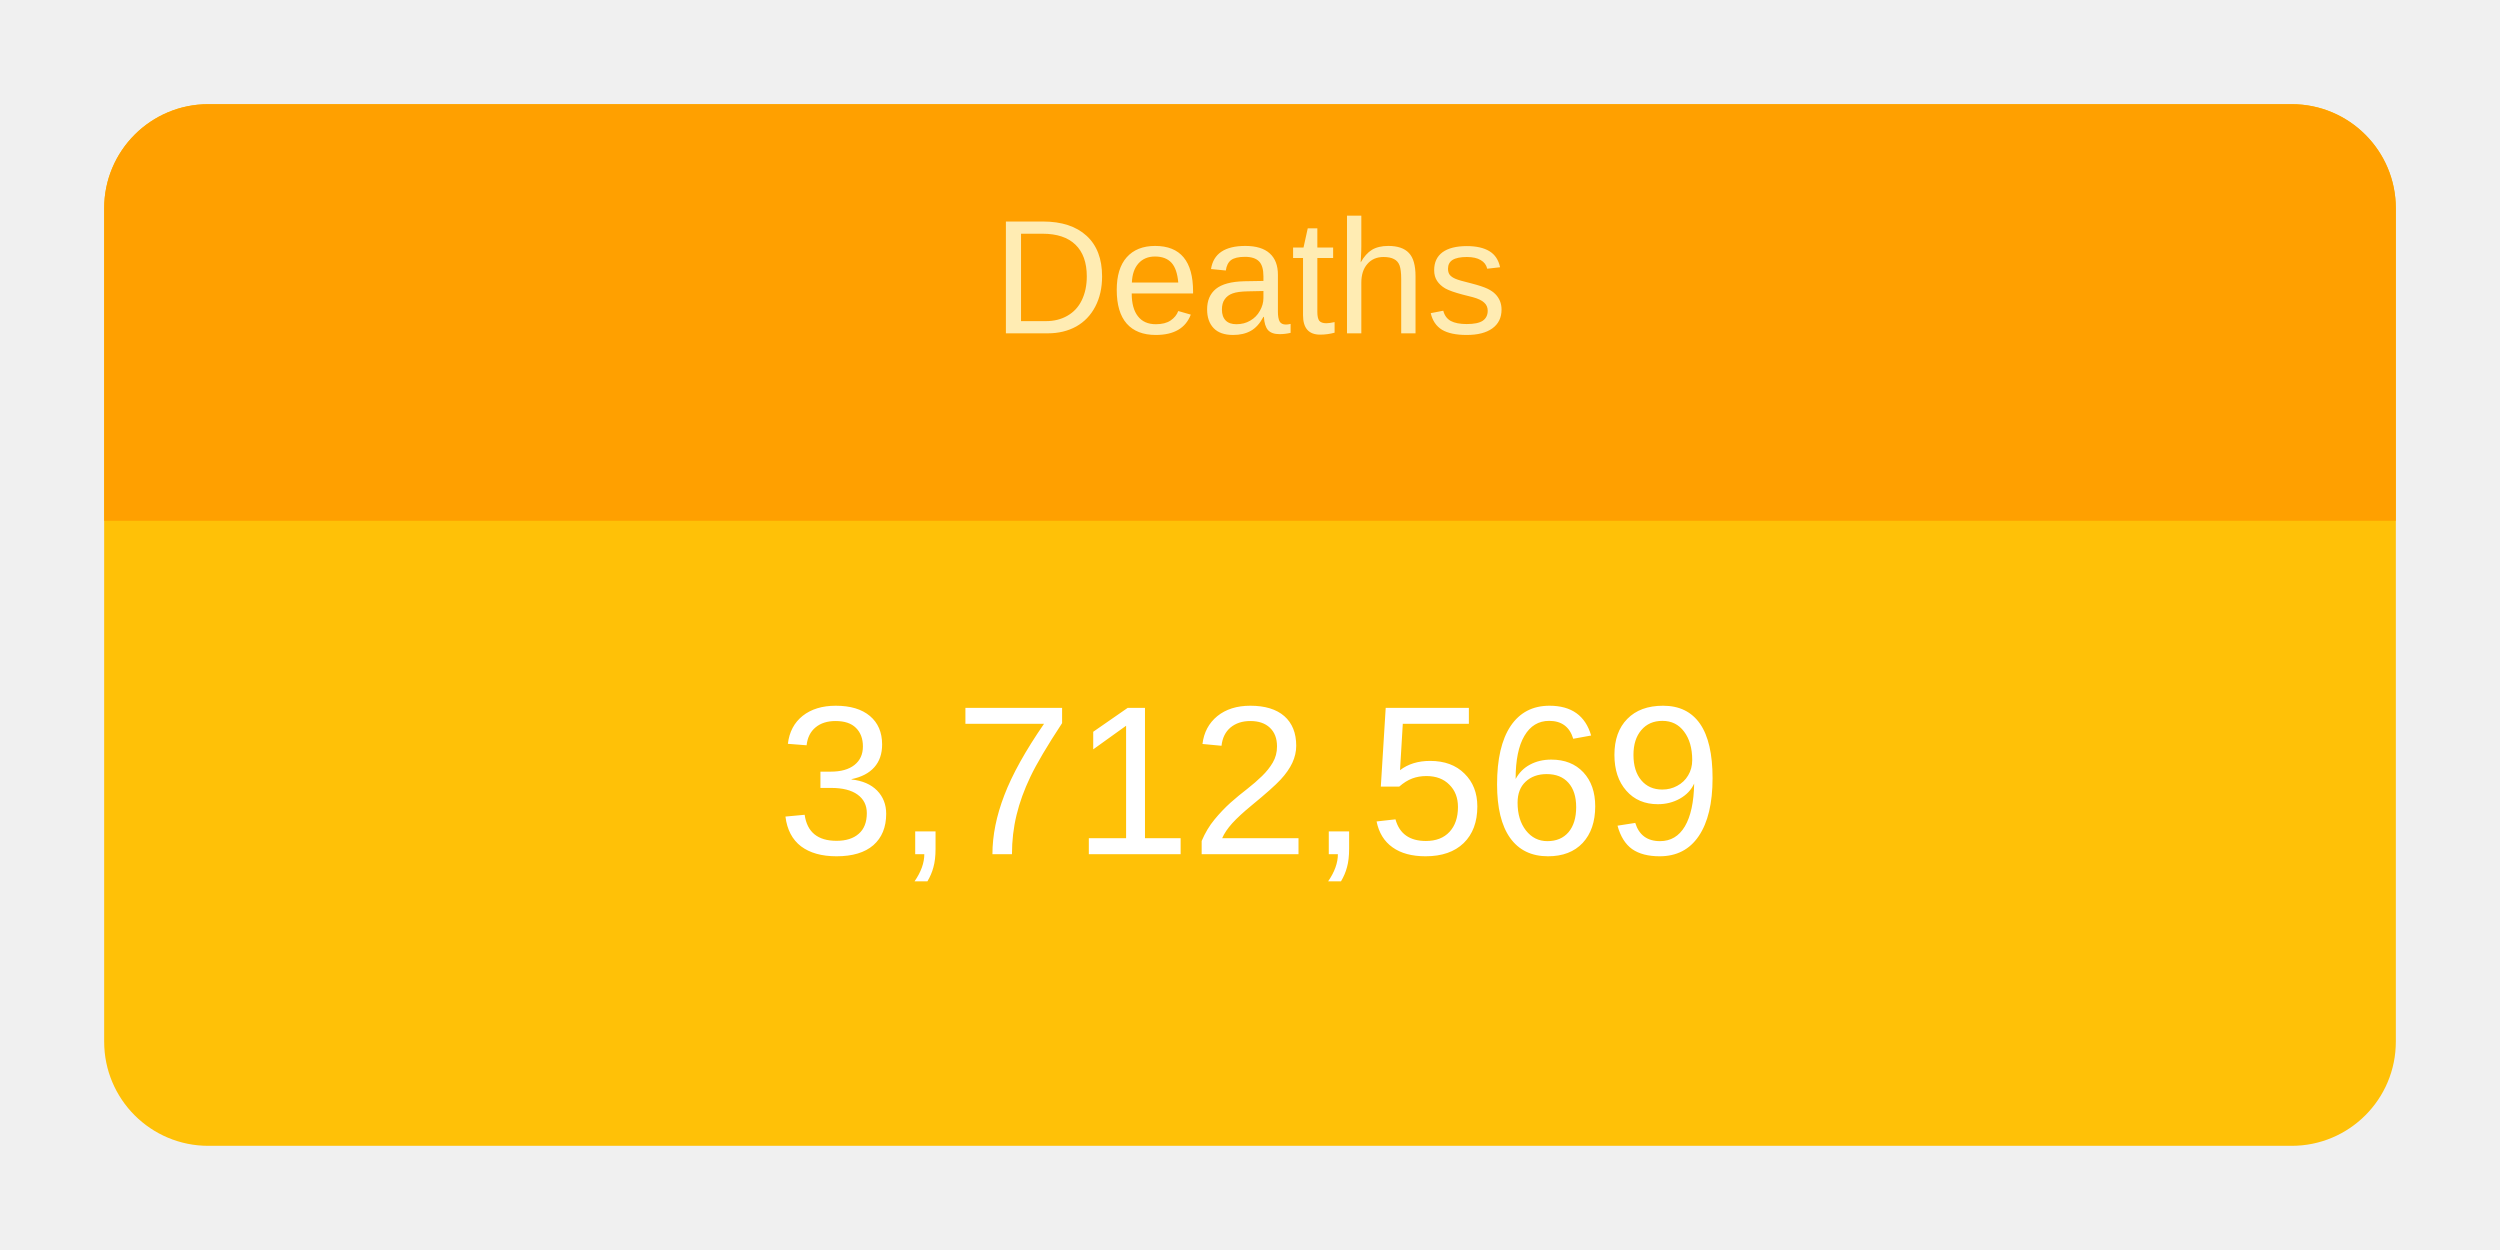
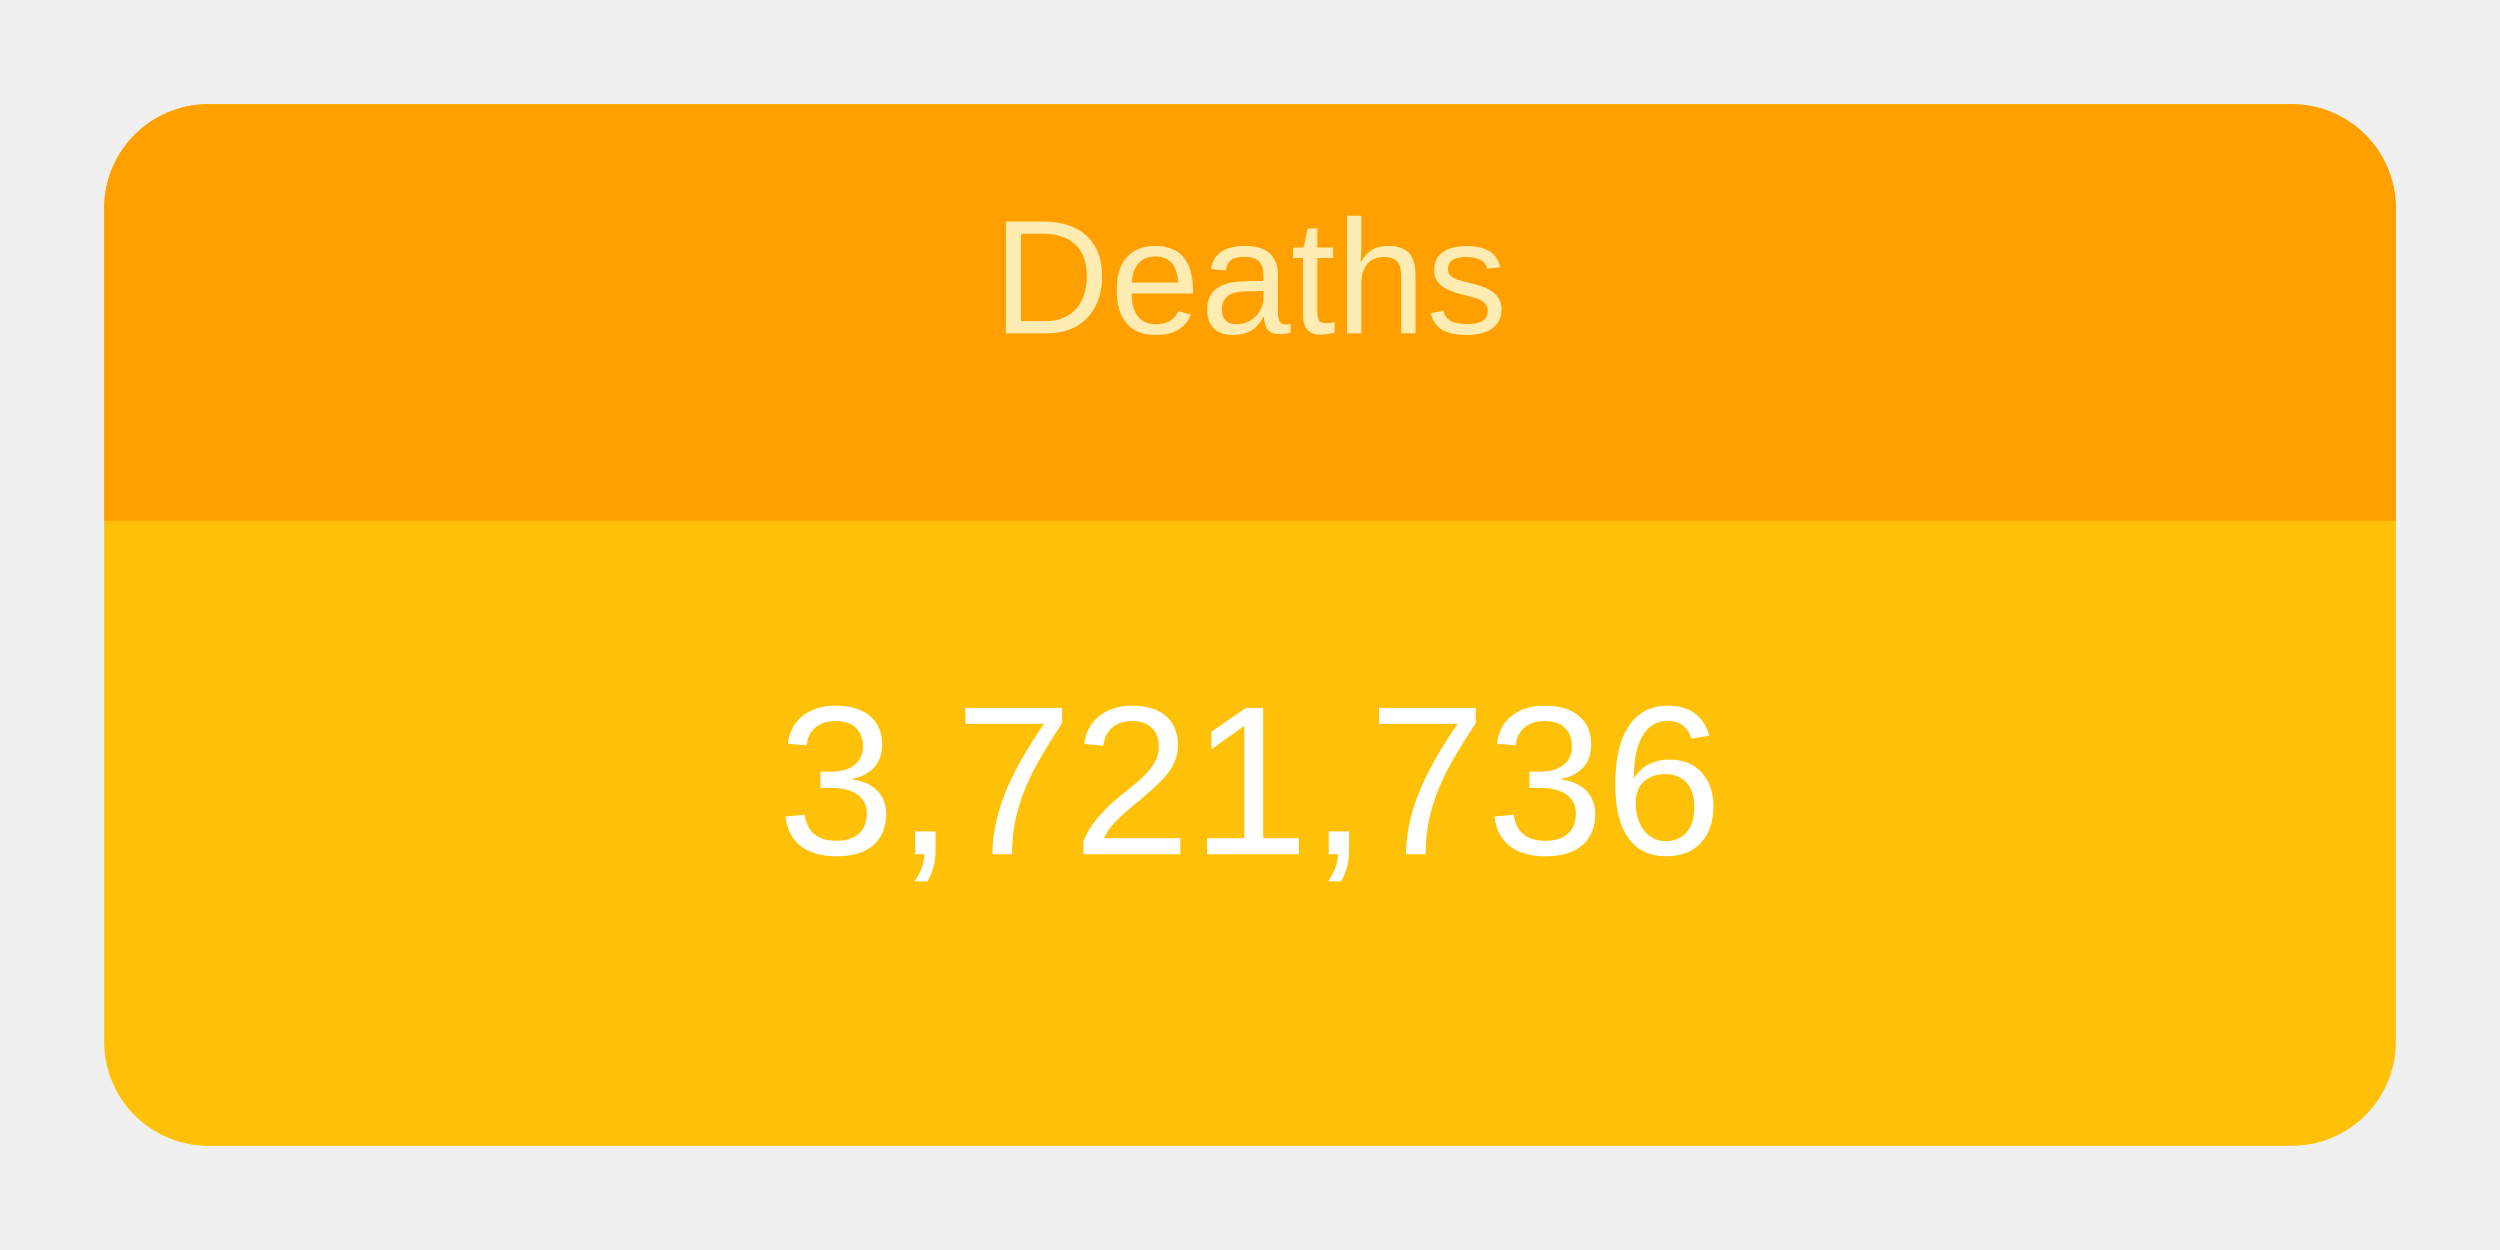
<svg xmlns="http://www.w3.org/2000/svg" height="120" viewBox="" width="240">
  <g transform="translate(10,10)">
    <rect rx="10" ry="10" width="220" height="100" style="fill: #ffc107; stroke-width: 5;" />
    <svg width="220" height="100">
      <text x="50%" y="72%" alignment-baseline="middle" text-anchor="middle" fill="white" font-size="1.7em" font-family="Arial, Helvetica, sans-serif">
-         3,712,569
+         3,721,736
      </text>
    </svg>
    <path fill="#FFA000" d=" M 210 0              a 10 10 0 0 1 10 10              v 30             h-220             v-30             a 10 10 0 0 1 10 -10" />
    <svg width="220" height="40">
      <text x="50%" y="55%" alignment-baseline="middle" text-anchor="middle" fill="#FFECB3" font-size="1.3em" font-family="Arial, Helvetica, sans-serif">
        Deaths
      </text>
    </svg>
  </g>
</svg>
